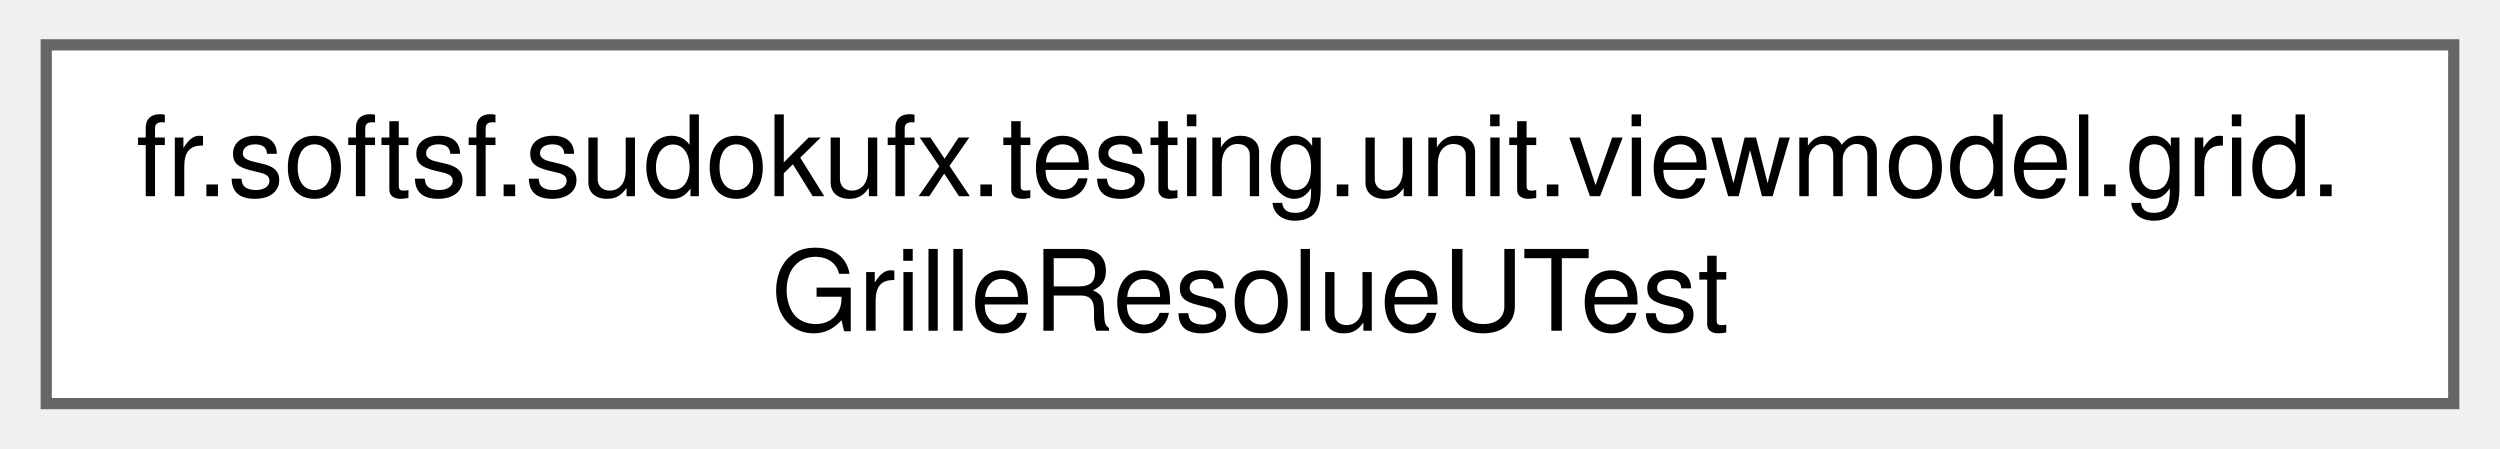
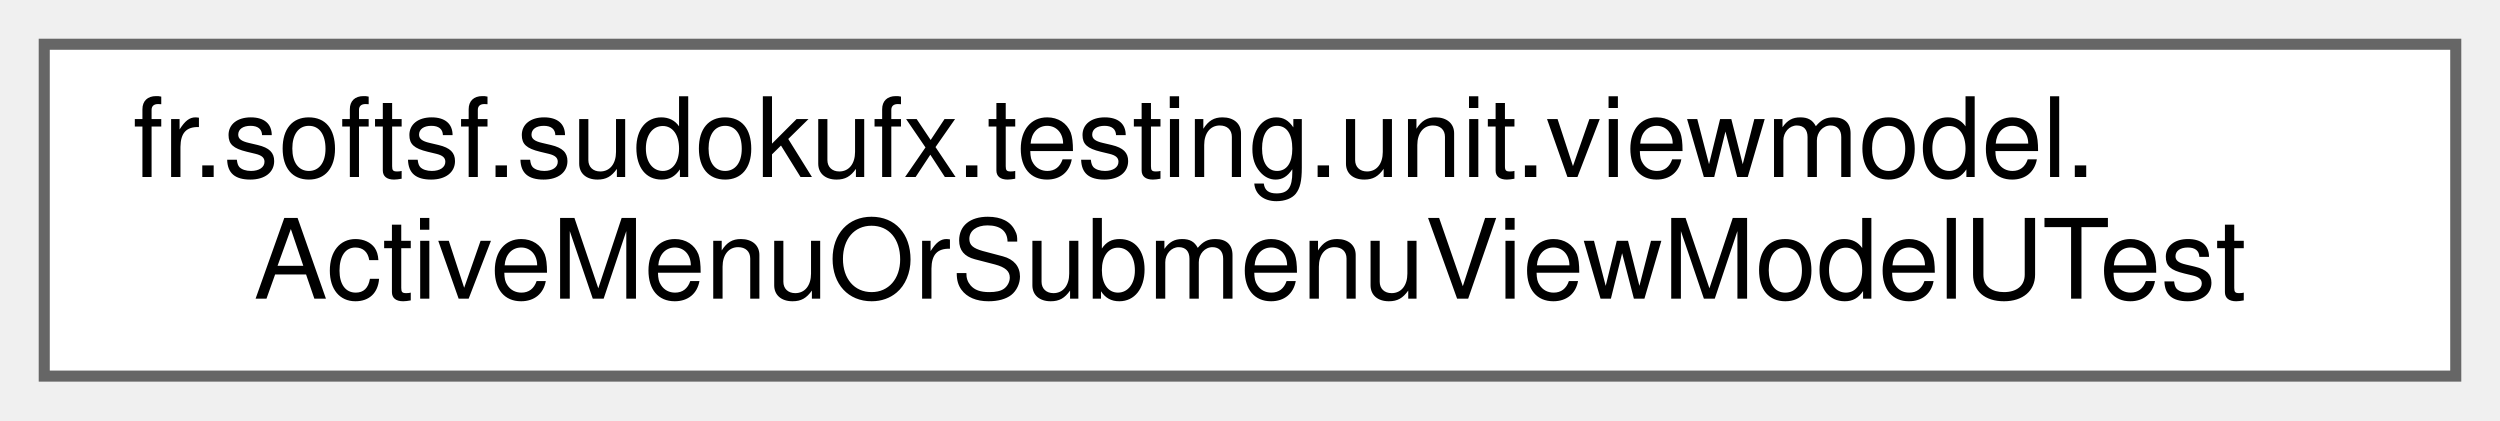
- <svg xmlns="http://www.w3.org/2000/svg" xmlns:xlink="http://www.w3.org/1999/xlink" width="223pt" height="40pt" viewBox="0.00 0.00 222.75 40.00">
-   <g id="graph0" class="graph" transform="scale(1 1) rotate(0) translate(4 36)">
+ <svg xmlns="http://www.w3.org/2000/svg" xmlns:xlink="http://www.w3.org/1999/xlink" width="226pt" height="38pt" viewBox="0.00 0.00 226.00 38.00">
+   <g id="graph0" class="graph" transform="scale(1 1) rotate(0) translate(4 34)">
    <g id="Node000000" class="node">
      <g id="a_Node000000">
-         <a xlink:href="classfr_1_1softsf_1_1sudokufx_1_1testing_1_1unit_1_1viewmodel_1_1grid_1_1_grille_resolue_u_test.html" target="_top" xlink:title=" ">
-           <polygon fill="white" stroke="#666666" points="214.75,-32 0,-32 0,0 214.75,0 214.75,-32" />
-           <text text-anchor="start" x="8" y="-18.5" font-family="Helvetica,sans-Serif" font-size="10.00">fr.softsf.sudokufx.testing.unit.viewmodel.grid.</text>
-           <text text-anchor="middle" x="107.38" y="-6.5" font-family="Helvetica,sans-Serif" font-size="10.00">GrilleResolueUTest</text>
+         <a xlink:href="classfr_1_1softsf_1_1sudokufx_1_1testing_1_1unit_1_1viewmodel_1_1ActiveMenuOrSubmenuViewModelUTest.html" target="_top" xlink:title=" ">
+           <polygon fill="white" stroke="#666666" points="218,-30 0,-30 0,0 218,0 218,-30" />
+           <text text-anchor="start" x="8" y="-18" font-family="Helvetica,sans-Serif" font-size="10.00">fr.softsf.sudokufx.testing.unit.viewmodel.</text>
+           <text text-anchor="middle" x="109" y="-7" font-family="Helvetica,sans-Serif" font-size="10.00">ActiveMenuOrSubmenuViewModelUTest</text>
        </a>
      </g>
    </g>
  </g>
</svg>
